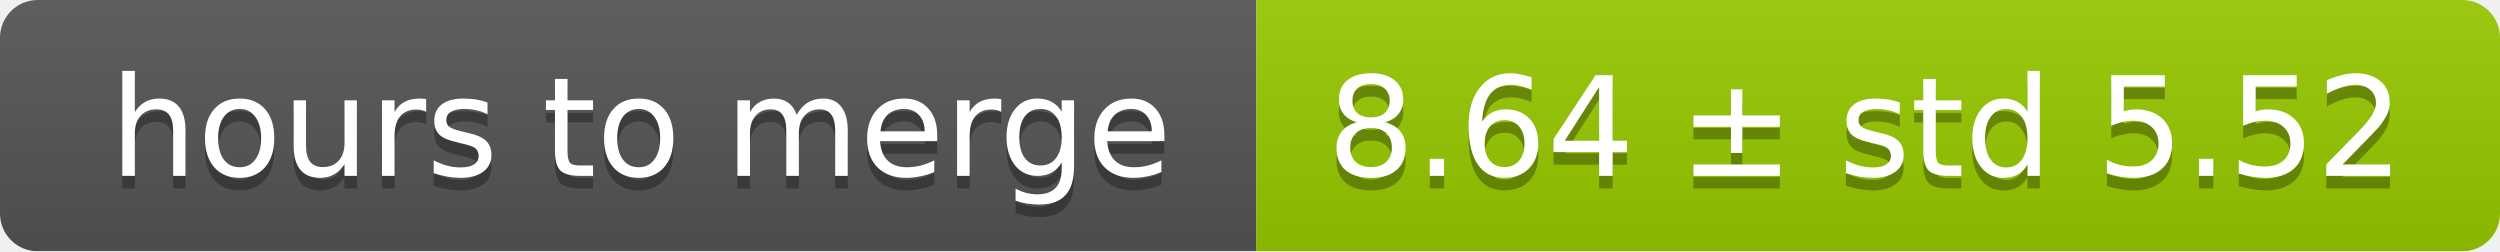
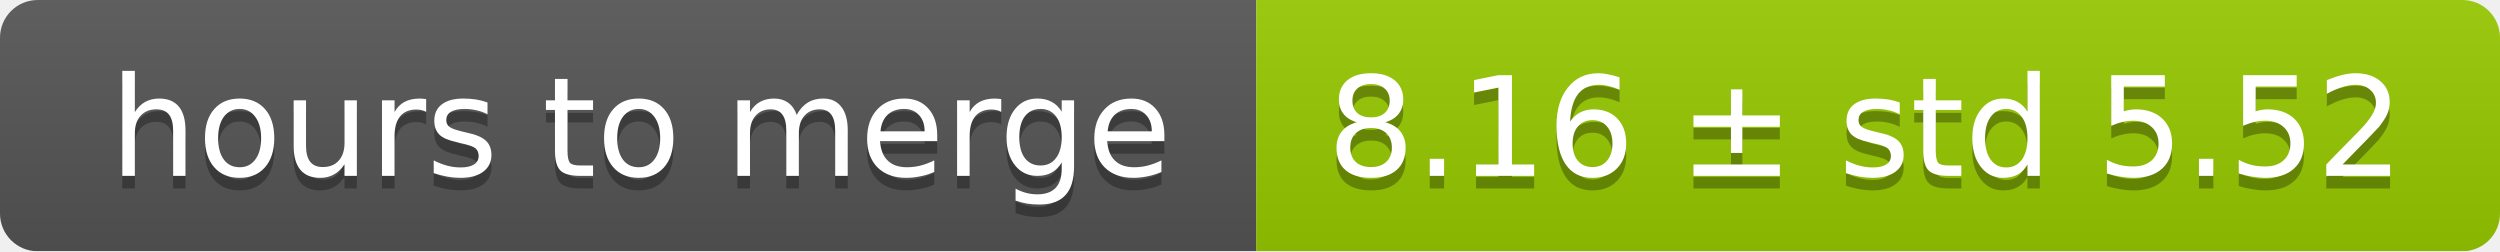
<svg xmlns="http://www.w3.org/2000/svg" width="199" height="20">
  <linearGradient id="smooth" x2="0" y2="100%">
    <stop offset="0" stop-color="#bbb" stop-opacity=".1" />
    <stop offset="1" stop-opacity=".1" />
  </linearGradient>
  <mask id="round">
    <rect width="199" height="20" rx="3" fill="#fff" />
  </mask>
  <g mask="url(#round)">
    <rect width="100" height="20" fill="#555" />
    <rect x="100" width="99" height="20" fill="#97ca00" />
    <rect width="199" height="20" fill="url(#smooth)" />
  </g>
  <g fill="#fff" text-anchor="middle" font-family="DejaVu Sans,Verdana,Geneva,sans-serif" font-size="11">
    <text x="51" y="15" fill="#010101" fill-opacity=".3">hours to merge</text>
    <text x="51" y="14">hours to merge</text>
-     <text x="148.5" y="15" fill="#010101" fill-opacity=".3">8.64 ± std 5.52</text>
-     <text x="148.5" y="14">8.64 ± std 5.52</text>
+     <text x="148.5" y="15" fill="#010101" fill-opacity=".3">8.16 ± std 5.52</text>
+     <text x="148.5" y="14">8.16 ± std 5.52</text>
  </g>
</svg>
